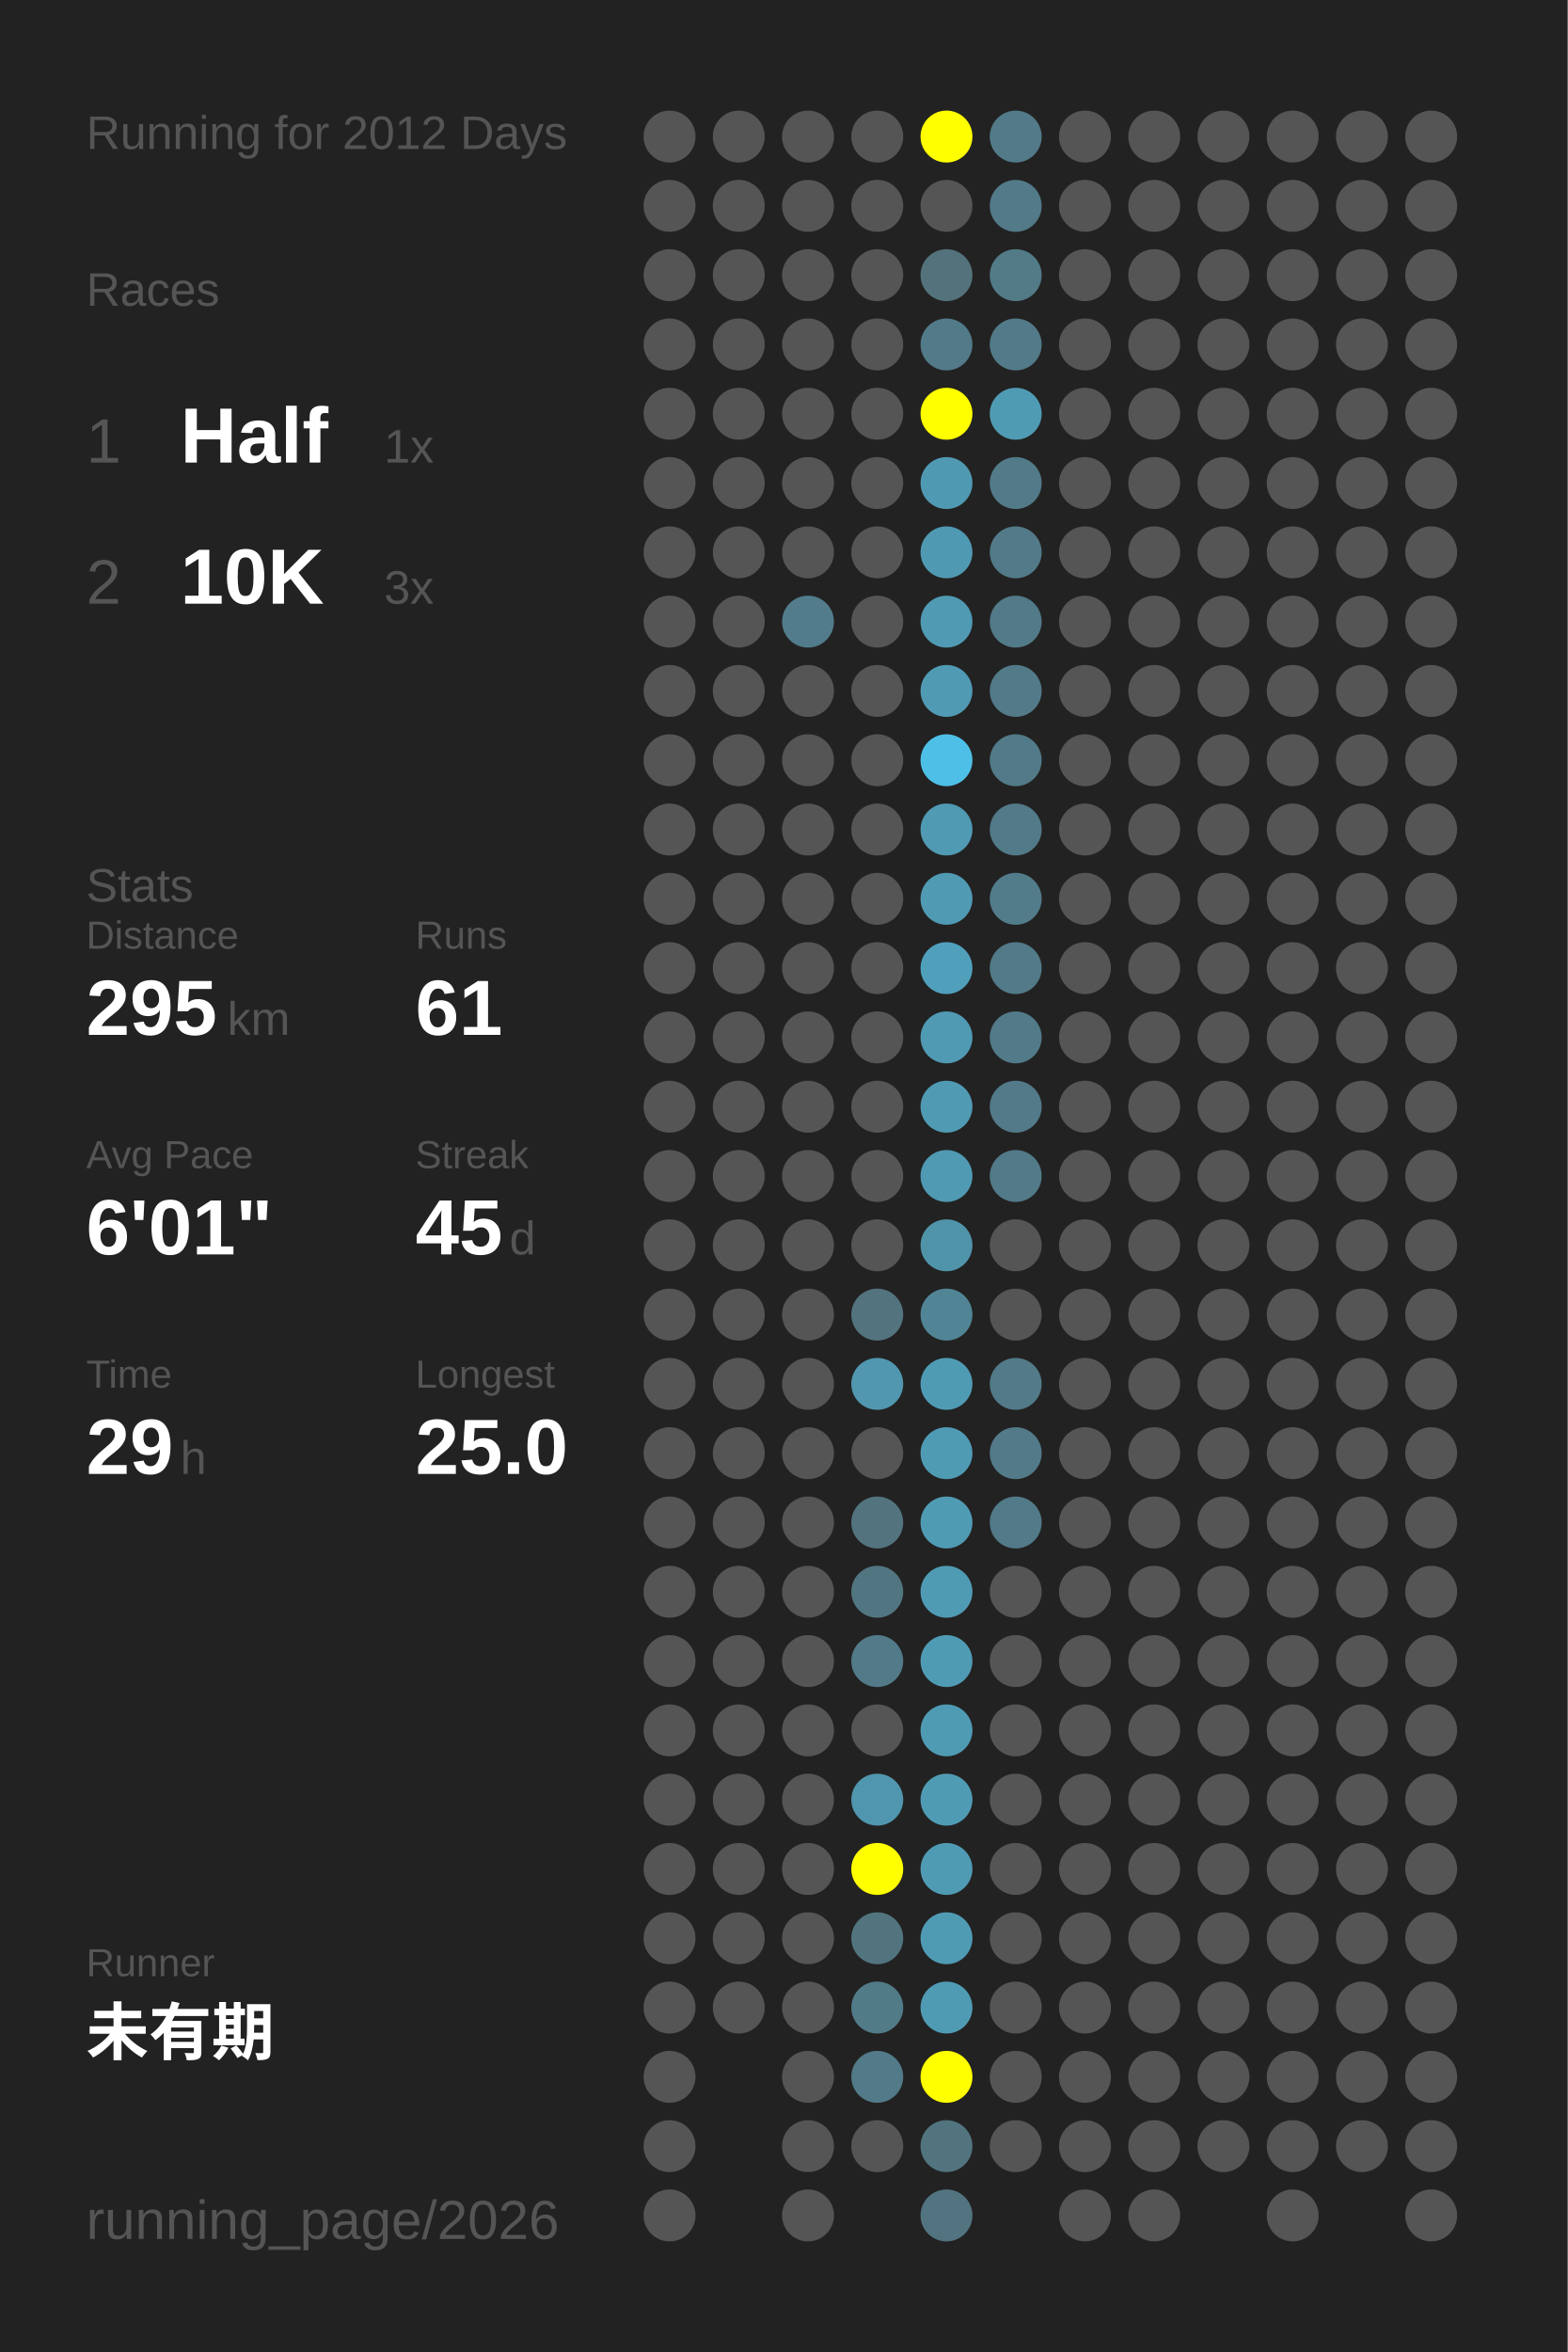
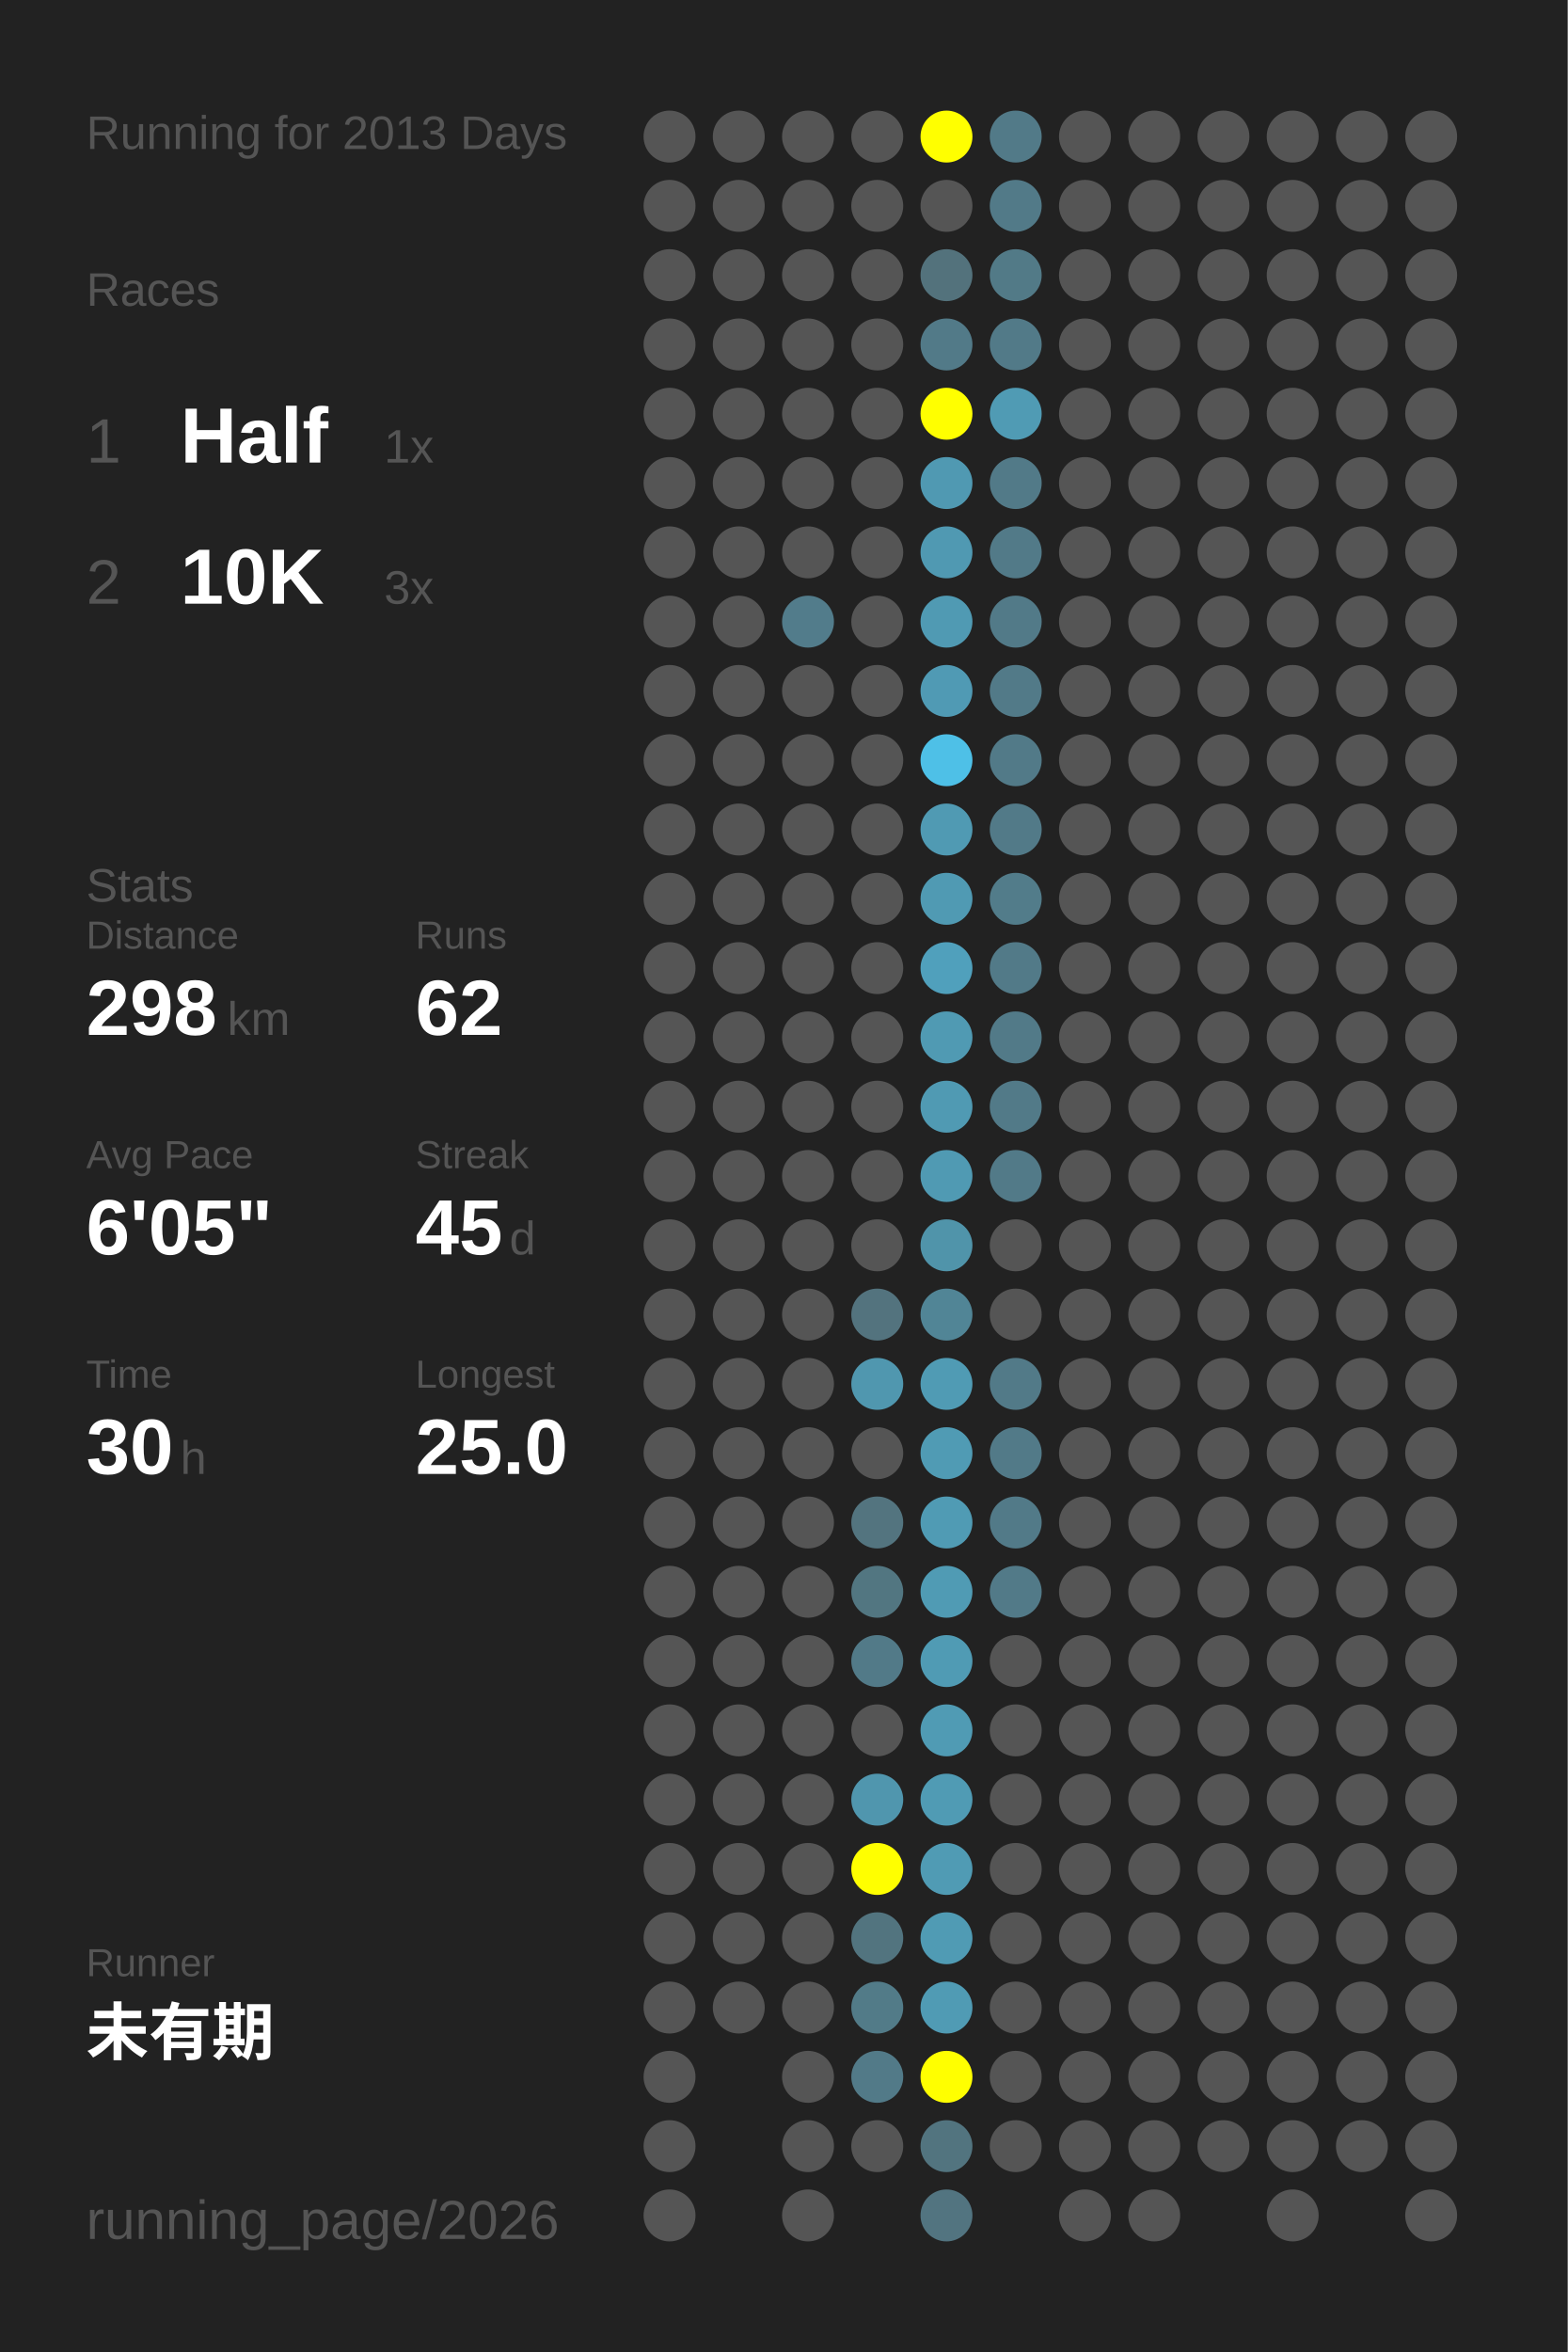
<svg xmlns="http://www.w3.org/2000/svg" baseProfile="full" height="300mm" version="1.1" viewBox="0,0,200,300" width="200mm">
  <defs />
  <rect fill="#222222" height="300" width="200" x="0" y="0" />
-   <text fill="#555555" style="font-size:6px; font-family:Arial;" x="11" y="19">Running for 2012 Days</text>
+   <text fill="#555555" style="font-size:6px; font-family:Arial;" x="11" y="19">Running for 2013 Days</text>
  <text fill="#555555" style="font-size:6px; font-family:Arial;" x="11" y="39">Races</text>
  <text fill="#555555" style="font-size:8px; font-family:Arial;" x="11" y="59">1</text>
  <text fill="#FFFFFF" style="font-size:10px; font-family:Arial; font-weight:bold;" x="23" y="59">Half</text>
  <text fill="#555555" style="font-size:6px; font-family:Arial;" x="49" y="59">1x</text>
  <text fill="#555555" style="font-size:8px; font-family:Arial;" x="11" y="77">2</text>
  <text fill="#FFFFFF" style="font-size:10px; font-family:Arial; font-weight:bold;" x="23" y="77">10K</text>
  <text fill="#555555" style="font-size:6px; font-family:Arial;" x="49" y="77">3x</text>
  <text fill="#555555" style="font-size:6px; font-family:Arial;" x="11" y="115">Stats</text>
  <text fill="#555555" style="font-size:5px; font-family:Arial;" x="11" y="121">Distance</text>
-   <text fill="#FFFFFF" style="font-size:10px; font-family:Arial; font-weight:bold;" x="11" y="132">295</text>
+   <text fill="#FFFFFF" style="font-size:10px; font-family:Arial; font-weight:bold;" x="11" y="132">298</text>
  <text fill="#555555" style="font-size:6px; font-family:Arial;" x="29" y="132">km</text>
  <text fill="#555555" style="font-size:5px; font-family:Arial;" x="53" y="121">Runs</text>
-   <text fill="#FFFFFF" style="font-size:10px; font-family:Arial; font-weight:bold;" x="53" y="132">61</text>
+   <text fill="#FFFFFF" style="font-size:10px; font-family:Arial; font-weight:bold;" x="53" y="132">62</text>
  <text fill="#555555" style="font-size:5px; font-family:Arial;" x="11" y="149">Avg Pace</text>
-   <text fill="#FFFFFF" style="font-size:10px; font-family:Arial; font-weight:bold;" x="11" y="160">6'01"</text>
+   <text fill="#FFFFFF" style="font-size:10px; font-family:Arial; font-weight:bold;" x="11" y="160">6'05"</text>
  <text fill="#555555" style="font-size:5px; font-family:Arial;" x="53" y="149">Streak</text>
  <text fill="#FFFFFF" style="font-size:10px; font-family:Arial; font-weight:bold;" x="53" y="160">45</text>
  <text fill="#555555" style="font-size:6px; font-family:Arial;" x="65" y="160">d</text>
  <text fill="#555555" style="font-size:5px; font-family:Arial;" x="11" y="177">Time</text>
-   <text fill="#FFFFFF" style="font-size:10px; font-family:Arial; font-weight:bold;" x="11" y="188">29</text>
+   <text fill="#FFFFFF" style="font-size:10px; font-family:Arial; font-weight:bold;" x="11" y="188">30</text>
  <text fill="#555555" style="font-size:6px; font-family:Arial;" x="23" y="188">h</text>
  <text fill="#555555" style="font-size:5px; font-family:Arial;" x="53" y="177">Longest</text>
  <text fill="#FFFFFF" style="font-size:10px; font-family:Arial; font-weight:bold;" x="53" y="188">25.0</text>
  <text fill="#555555" style="font-size:5px; font-family:Arial;" x="11" y="252.065">Runner</text>
  <text fill="#FFFFFF" style="font-size:8px; font-family:Arial; font-weight:bold;" x="11" y="262.065">未有期</text>
  <text fill="#555555" style="font-size:7px; font-family:Arial;" x="11" y="285.581">running_page/2026</text>
  <circle cx="85.417" cy="17.419" fill="#555555" r="3.312" />
  <circle cx="85.417" cy="26.258" fill="#555555" r="3.312" />
  <circle cx="85.417" cy="35.097" fill="#555555" r="3.312" />
  <circle cx="85.417" cy="43.935" fill="#555555" r="3.312" />
  <circle cx="85.417" cy="52.774" fill="#555555" r="3.312" />
  <circle cx="85.417" cy="61.613" fill="#555555" r="3.312" />
  <circle cx="85.417" cy="70.452" fill="#555555" r="3.312" />
  <circle cx="85.417" cy="79.29" fill="#555555" r="3.312" />
  <circle cx="85.417" cy="88.129" fill="#555555" r="3.312" />
  <circle cx="85.417" cy="96.968" fill="#555555" r="3.312" />
  <circle cx="85.417" cy="105.806" fill="#555555" r="3.312" />
  <circle cx="85.417" cy="114.645" fill="#555555" r="3.312" />
  <circle cx="85.417" cy="123.484" fill="#555555" r="3.312" />
  <circle cx="85.417" cy="132.323" fill="#555555" r="3.312" />
  <circle cx="85.417" cy="141.161" fill="#555555" r="3.312" />
  <circle cx="85.417" cy="150" fill="#555555" r="3.312" />
  <circle cx="85.417" cy="158.839" fill="#555555" r="3.312" />
  <circle cx="85.417" cy="167.677" fill="#555555" r="3.312" />
  <circle cx="85.417" cy="176.516" fill="#555555" r="3.312" />
  <circle cx="85.417" cy="185.355" fill="#555555" r="3.312" />
  <circle cx="85.417" cy="194.194" fill="#555555" r="3.312" />
  <circle cx="85.417" cy="203.032" fill="#555555" r="3.312" />
  <circle cx="85.417" cy="211.871" fill="#555555" r="3.312" />
  <circle cx="85.417" cy="220.71" fill="#555555" r="3.312" />
  <circle cx="85.417" cy="229.548" fill="#555555" r="3.312" />
  <circle cx="85.417" cy="238.387" fill="#555555" r="3.312" />
  <circle cx="85.417" cy="247.226" fill="#555555" r="3.312" />
  <circle cx="85.417" cy="256.065" fill="#555555" r="3.312" />
  <circle cx="85.417" cy="264.903" fill="#555555" r="3.312" />
  <circle cx="85.417" cy="273.742" fill="#555555" r="3.312" />
  <circle cx="85.417" cy="282.581" fill="#555555" r="3.312" />
  <circle cx="94.25" cy="17.419" fill="#555555" r="3.312" />
  <circle cx="94.25" cy="26.258" fill="#555555" r="3.312" />
  <circle cx="94.25" cy="35.097" fill="#555555" r="3.312" />
  <circle cx="94.25" cy="43.935" fill="#555555" r="3.312" />
  <circle cx="94.25" cy="52.774" fill="#555555" r="3.312" />
  <circle cx="94.25" cy="61.613" fill="#555555" r="3.312" />
  <circle cx="94.25" cy="70.452" fill="#555555" r="3.312" />
  <circle cx="94.25" cy="79.29" fill="#555555" r="3.312" />
  <circle cx="94.25" cy="88.129" fill="#555555" r="3.312" />
  <circle cx="94.25" cy="96.968" fill="#555555" r="3.312" />
  <circle cx="94.25" cy="105.806" fill="#555555" r="3.312" />
  <circle cx="94.25" cy="114.645" fill="#555555" r="3.312" />
  <circle cx="94.25" cy="123.484" fill="#555555" r="3.312" />
  <circle cx="94.25" cy="132.323" fill="#555555" r="3.312" />
  <circle cx="94.25" cy="141.161" fill="#555555" r="3.312" />
  <circle cx="94.25" cy="150" fill="#555555" r="3.312" />
  <circle cx="94.25" cy="158.839" fill="#555555" r="3.312" />
  <circle cx="94.25" cy="167.677" fill="#555555" r="3.312" />
  <circle cx="94.25" cy="176.516" fill="#555555" r="3.312" />
  <circle cx="94.25" cy="185.355" fill="#555555" r="3.312" />
  <circle cx="94.25" cy="194.194" fill="#555555" r="3.312" />
  <circle cx="94.25" cy="203.032" fill="#555555" r="3.312" />
  <circle cx="94.25" cy="211.871" fill="#555555" r="3.312" />
  <circle cx="94.25" cy="220.71" fill="#555555" r="3.312" />
  <circle cx="94.25" cy="229.548" fill="#555555" r="3.312" />
  <circle cx="94.25" cy="238.387" fill="#555555" r="3.312" />
  <circle cx="94.25" cy="247.226" fill="#555555" r="3.312" />
  <circle cx="94.25" cy="256.065" fill="#555555" r="3.312" />
  <circle cx="103.083" cy="17.419" fill="#555555" r="3.312" />
  <circle cx="103.083" cy="26.258" fill="#555555" r="3.312" />
  <circle cx="103.083" cy="35.097" fill="#555555" r="3.312" />
  <circle cx="103.083" cy="43.935" fill="#555555" r="3.312" />
  <circle cx="103.083" cy="52.774" fill="#555555" r="3.312" />
  <circle cx="103.083" cy="61.613" fill="#555555" r="3.312" />
  <circle cx="103.083" cy="70.452" fill="#555555" r="3.312" />
  <circle cx="103.083" cy="79.29" fill="#527c8b" r="3.312" />
  <circle cx="103.083" cy="88.129" fill="#555555" r="3.312" />
  <circle cx="103.083" cy="96.968" fill="#555555" r="3.312" />
  <circle cx="103.083" cy="105.806" fill="#555555" r="3.312" />
  <circle cx="103.083" cy="114.645" fill="#555555" r="3.312" />
  <circle cx="103.083" cy="123.484" fill="#555555" r="3.312" />
  <circle cx="103.083" cy="132.323" fill="#555555" r="3.312" />
  <circle cx="103.083" cy="141.161" fill="#555555" r="3.312" />
  <circle cx="103.083" cy="150" fill="#555555" r="3.312" />
  <circle cx="103.083" cy="158.839" fill="#555555" r="3.312" />
  <circle cx="103.083" cy="167.677" fill="#555555" r="3.312" />
  <circle cx="103.083" cy="176.516" fill="#555555" r="3.312" />
  <circle cx="103.083" cy="185.355" fill="#555555" r="3.312" />
  <circle cx="103.083" cy="194.194" fill="#555555" r="3.312" />
  <circle cx="103.083" cy="203.032" fill="#555555" r="3.312" />
  <circle cx="103.083" cy="211.871" fill="#555555" r="3.312" />
  <circle cx="103.083" cy="220.71" fill="#555555" r="3.312" />
  <circle cx="103.083" cy="229.548" fill="#555555" r="3.312" />
  <circle cx="103.083" cy="238.387" fill="#555555" r="3.312" />
  <circle cx="103.083" cy="247.226" fill="#555555" r="3.312" />
  <circle cx="103.083" cy="256.065" fill="#555555" r="3.312" />
  <circle cx="103.083" cy="264.903" fill="#555555" r="3.312" />
  <circle cx="103.083" cy="273.742" fill="#555555" r="3.312" />
  <circle cx="103.083" cy="282.581" fill="#555555" r="3.312" />
  <circle cx="111.917" cy="17.419" fill="#555555" r="3.312" />
  <circle cx="111.917" cy="26.258" fill="#555555" r="3.312" />
  <circle cx="111.917" cy="35.097" fill="#555555" r="3.312" />
  <circle cx="111.917" cy="43.935" fill="#555555" r="3.312" />
  <circle cx="111.917" cy="52.774" fill="#555555" r="3.312" />
  <circle cx="111.917" cy="61.613" fill="#555555" r="3.312" />
  <circle cx="111.917" cy="70.452" fill="#555555" r="3.312" />
  <circle cx="111.917" cy="79.29" fill="#555555" r="3.312" />
  <circle cx="111.917" cy="88.129" fill="#555555" r="3.312" />
  <circle cx="111.917" cy="96.968" fill="#555555" r="3.312" />
  <circle cx="111.917" cy="105.806" fill="#555555" r="3.312" />
  <circle cx="111.917" cy="114.645" fill="#555555" r="3.312" />
  <circle cx="111.917" cy="123.484" fill="#555555" r="3.312" />
  <circle cx="111.917" cy="132.323" fill="#555555" r="3.312" />
  <circle cx="111.917" cy="141.161" fill="#555555" r="3.312" />
  <circle cx="111.917" cy="150" fill="#555555" r="3.312" />
  <circle cx="111.917" cy="158.839" fill="#555555" r="3.312" />
  <circle cx="111.917" cy="167.677" fill="#53737e" r="3.312" />
  <circle cx="111.917" cy="176.516" fill="#5097af" r="3.312" />
  <circle cx="111.917" cy="185.355" fill="#555555" r="3.312" />
  <circle cx="111.917" cy="194.194" fill="#53747f" r="3.312" />
  <circle cx="111.917" cy="203.032" fill="#527681" r="3.312" />
  <circle cx="111.917" cy="211.871" fill="#527a88" r="3.312" />
  <circle cx="111.917" cy="220.71" fill="#555555" r="3.312" />
  <circle cx="111.917" cy="229.548" fill="#5096ae" r="3.312" />
  <circle cx="111.917" cy="238.387" fill="#FFFF00" r="3.312" />
  <circle cx="111.917" cy="247.226" fill="#52747f" r="3.312" />
  <circle cx="111.917" cy="256.065" fill="#527b88" r="3.312" />
  <circle cx="111.917" cy="264.903" fill="#527a88" r="3.312" />
  <circle cx="111.917" cy="273.742" fill="#555555" r="3.312" />
  <circle cx="120.75" cy="17.419" fill="#FFFF00" r="3.312" />
  <circle cx="120.75" cy="26.258" fill="#555555" r="3.312" />
  <circle cx="120.75" cy="35.097" fill="#53727c" r="3.312" />
  <circle cx="120.75" cy="43.935" fill="#527a88" r="3.312" />
  <circle cx="120.75" cy="52.774" fill="#FFFF00" r="3.312" />
  <circle cx="120.75" cy="61.613" fill="#5099b2" r="3.312" />
  <circle cx="120.75" cy="70.452" fill="#5099b2" r="3.312" />
  <circle cx="120.75" cy="79.29" fill="#509ab3" r="3.312" />
  <circle cx="120.75" cy="88.129" fill="#509ab4" r="3.312" />
  <circle cx="120.75" cy="96.968" fill="#4ec0e7" r="3.312" />
  <circle cx="120.75" cy="105.806" fill="#509ab3" r="3.312" />
  <circle cx="120.75" cy="114.645" fill="#509ab3" r="3.312" />
  <circle cx="120.75" cy="123.484" fill="#50a0bc" r="3.312" />
  <circle cx="120.75" cy="132.323" fill="#509ab3" r="3.312" />
  <circle cx="120.75" cy="141.161" fill="#509ab3" r="3.312" />
  <circle cx="120.75" cy="150" fill="#509ab3" r="3.312" />
  <circle cx="120.75" cy="158.839" fill="#5094aa" r="3.312" />
  <circle cx="120.75" cy="167.677" fill="#518596" r="3.312" />
  <circle cx="120.75" cy="176.516" fill="#509bb4" r="3.312" />
  <circle cx="120.75" cy="185.355" fill="#509bb4" r="3.312" />
  <circle cx="120.75" cy="194.194" fill="#509bb4" r="3.312" />
  <circle cx="120.75" cy="203.032" fill="#509bb4" r="3.312" />
  <circle cx="120.75" cy="211.871" fill="#509bb4" r="3.312" />
  <circle cx="120.75" cy="220.71" fill="#509bb4" r="3.312" />
  <circle cx="120.75" cy="229.548" fill="#509bb4" r="3.312" />
  <circle cx="120.75" cy="238.387" fill="#509bb4" r="3.312" />
  <circle cx="120.75" cy="247.226" fill="#509bb4" r="3.312" />
  <circle cx="120.75" cy="256.065" fill="#509bb4" r="3.312" />
  <circle cx="120.75" cy="264.903" fill="#FFFF00" r="3.312" />
  <circle cx="120.75" cy="273.742" fill="#52747f" r="3.312" />
  <circle cx="120.75" cy="282.581" fill="#527480" r="3.312" />
  <circle cx="129.583" cy="17.419" fill="#527a88" r="3.312" />
  <circle cx="129.583" cy="26.258" fill="#527a88" r="3.312" />
  <circle cx="129.583" cy="35.097" fill="#527a87" r="3.312" />
  <circle cx="129.583" cy="43.935" fill="#527a88" r="3.312" />
  <circle cx="129.583" cy="52.774" fill="#509bb4" r="3.312" />
  <circle cx="129.583" cy="61.613" fill="#527a88" r="3.312" />
  <circle cx="129.583" cy="70.452" fill="#527a88" r="3.312" />
  <circle cx="129.583" cy="79.29" fill="#527a88" r="3.312" />
  <circle cx="129.583" cy="88.129" fill="#527a88" r="3.312" />
  <circle cx="129.583" cy="96.968" fill="#527a88" r="3.312" />
  <circle cx="129.583" cy="105.806" fill="#527a88" r="3.312" />
  <circle cx="129.583" cy="114.645" fill="#527c8a" r="3.312" />
  <circle cx="129.583" cy="123.484" fill="#527a88" r="3.312" />
  <circle cx="129.583" cy="132.323" fill="#527a88" r="3.312" />
  <circle cx="129.583" cy="141.161" fill="#527a88" r="3.312" />
  <circle cx="129.583" cy="150" fill="#527a88" r="3.312" />
  <circle cx="129.583" cy="158.839" fill="#555555" r="3.312" />
  <circle cx="129.583" cy="167.677" fill="#555555" r="3.312" />
  <circle cx="129.583" cy="176.516" fill="#527a88" r="3.312" />
  <circle cx="129.583" cy="185.355" fill="#527a88" r="3.312" />
  <circle cx="129.583" cy="194.194" fill="#527a88" r="3.312" />
-   <circle cx="129.583" cy="203.032" fill="#555555" r="3.312" />
+   <circle cx="129.583" cy="203.032" fill="#527a88" r="3.312" />
  <circle cx="129.583" cy="211.871" fill="#555555" r="3.312" />
  <circle cx="129.583" cy="220.71" fill="#555555" r="3.312" />
  <circle cx="129.583" cy="229.548" fill="#555555" r="3.312" />
  <circle cx="129.583" cy="238.387" fill="#555555" r="3.312" />
  <circle cx="129.583" cy="247.226" fill="#555555" r="3.312" />
  <circle cx="129.583" cy="256.065" fill="#555555" r="3.312" />
  <circle cx="129.583" cy="264.903" fill="#555555" r="3.312" />
  <circle cx="129.583" cy="273.742" fill="#555555" r="3.312" />
  <circle cx="138.417" cy="17.419" fill="#555555" r="3.312" />
  <circle cx="138.417" cy="26.258" fill="#555555" r="3.312" />
  <circle cx="138.417" cy="35.097" fill="#555555" r="3.312" />
  <circle cx="138.417" cy="43.935" fill="#555555" r="3.312" />
  <circle cx="138.417" cy="52.774" fill="#555555" r="3.312" />
  <circle cx="138.417" cy="61.613" fill="#555555" r="3.312" />
  <circle cx="138.417" cy="70.452" fill="#555555" r="3.312" />
  <circle cx="138.417" cy="79.29" fill="#555555" r="3.312" />
  <circle cx="138.417" cy="88.129" fill="#555555" r="3.312" />
  <circle cx="138.417" cy="96.968" fill="#555555" r="3.312" />
  <circle cx="138.417" cy="105.806" fill="#555555" r="3.312" />
  <circle cx="138.417" cy="114.645" fill="#555555" r="3.312" />
  <circle cx="138.417" cy="123.484" fill="#555555" r="3.312" />
  <circle cx="138.417" cy="132.323" fill="#555555" r="3.312" />
  <circle cx="138.417" cy="141.161" fill="#555555" r="3.312" />
  <circle cx="138.417" cy="150" fill="#555555" r="3.312" />
  <circle cx="138.417" cy="158.839" fill="#555555" r="3.312" />
  <circle cx="138.417" cy="167.677" fill="#555555" r="3.312" />
  <circle cx="138.417" cy="176.516" fill="#555555" r="3.312" />
  <circle cx="138.417" cy="185.355" fill="#555555" r="3.312" />
  <circle cx="138.417" cy="194.194" fill="#555555" r="3.312" />
  <circle cx="138.417" cy="203.032" fill="#555555" r="3.312" />
  <circle cx="138.417" cy="211.871" fill="#555555" r="3.312" />
  <circle cx="138.417" cy="220.71" fill="#555555" r="3.312" />
  <circle cx="138.417" cy="229.548" fill="#555555" r="3.312" />
  <circle cx="138.417" cy="238.387" fill="#555555" r="3.312" />
  <circle cx="138.417" cy="247.226" fill="#555555" r="3.312" />
  <circle cx="138.417" cy="256.065" fill="#555555" r="3.312" />
  <circle cx="138.417" cy="264.903" fill="#555555" r="3.312" />
  <circle cx="138.417" cy="273.742" fill="#555555" r="3.312" />
  <circle cx="138.417" cy="282.581" fill="#555555" r="3.312" />
  <circle cx="147.25" cy="17.419" fill="#555555" r="3.312" />
  <circle cx="147.25" cy="26.258" fill="#555555" r="3.312" />
  <circle cx="147.25" cy="35.097" fill="#555555" r="3.312" />
  <circle cx="147.25" cy="43.935" fill="#555555" r="3.312" />
  <circle cx="147.25" cy="52.774" fill="#555555" r="3.312" />
  <circle cx="147.25" cy="61.613" fill="#555555" r="3.312" />
  <circle cx="147.25" cy="70.452" fill="#555555" r="3.312" />
  <circle cx="147.25" cy="79.29" fill="#555555" r="3.312" />
  <circle cx="147.25" cy="88.129" fill="#555555" r="3.312" />
  <circle cx="147.25" cy="96.968" fill="#555555" r="3.312" />
  <circle cx="147.25" cy="105.806" fill="#555555" r="3.312" />
  <circle cx="147.25" cy="114.645" fill="#555555" r="3.312" />
  <circle cx="147.25" cy="123.484" fill="#555555" r="3.312" />
  <circle cx="147.25" cy="132.323" fill="#555555" r="3.312" />
  <circle cx="147.25" cy="141.161" fill="#555555" r="3.312" />
  <circle cx="147.25" cy="150" fill="#555555" r="3.312" />
  <circle cx="147.25" cy="158.839" fill="#555555" r="3.312" />
  <circle cx="147.25" cy="167.677" fill="#555555" r="3.312" />
  <circle cx="147.25" cy="176.516" fill="#555555" r="3.312" />
  <circle cx="147.25" cy="185.355" fill="#555555" r="3.312" />
  <circle cx="147.25" cy="194.194" fill="#555555" r="3.312" />
  <circle cx="147.25" cy="203.032" fill="#555555" r="3.312" />
  <circle cx="147.25" cy="211.871" fill="#555555" r="3.312" />
  <circle cx="147.25" cy="220.71" fill="#555555" r="3.312" />
  <circle cx="147.25" cy="229.548" fill="#555555" r="3.312" />
  <circle cx="147.25" cy="238.387" fill="#555555" r="3.312" />
  <circle cx="147.25" cy="247.226" fill="#555555" r="3.312" />
  <circle cx="147.25" cy="256.065" fill="#555555" r="3.312" />
  <circle cx="147.25" cy="264.903" fill="#555555" r="3.312" />
  <circle cx="147.25" cy="273.742" fill="#555555" r="3.312" />
  <circle cx="147.25" cy="282.581" fill="#555555" r="3.312" />
  <circle cx="156.083" cy="17.419" fill="#555555" r="3.312" />
  <circle cx="156.083" cy="26.258" fill="#555555" r="3.312" />
  <circle cx="156.083" cy="35.097" fill="#555555" r="3.312" />
  <circle cx="156.083" cy="43.935" fill="#555555" r="3.312" />
  <circle cx="156.083" cy="52.774" fill="#555555" r="3.312" />
  <circle cx="156.083" cy="61.613" fill="#555555" r="3.312" />
  <circle cx="156.083" cy="70.452" fill="#555555" r="3.312" />
  <circle cx="156.083" cy="79.29" fill="#555555" r="3.312" />
  <circle cx="156.083" cy="88.129" fill="#555555" r="3.312" />
  <circle cx="156.083" cy="96.968" fill="#555555" r="3.312" />
  <circle cx="156.083" cy="105.806" fill="#555555" r="3.312" />
  <circle cx="156.083" cy="114.645" fill="#555555" r="3.312" />
  <circle cx="156.083" cy="123.484" fill="#555555" r="3.312" />
  <circle cx="156.083" cy="132.323" fill="#555555" r="3.312" />
  <circle cx="156.083" cy="141.161" fill="#555555" r="3.312" />
  <circle cx="156.083" cy="150" fill="#555555" r="3.312" />
  <circle cx="156.083" cy="158.839" fill="#555555" r="3.312" />
  <circle cx="156.083" cy="167.677" fill="#555555" r="3.312" />
  <circle cx="156.083" cy="176.516" fill="#555555" r="3.312" />
  <circle cx="156.083" cy="185.355" fill="#555555" r="3.312" />
  <circle cx="156.083" cy="194.194" fill="#555555" r="3.312" />
  <circle cx="156.083" cy="203.032" fill="#555555" r="3.312" />
  <circle cx="156.083" cy="211.871" fill="#555555" r="3.312" />
  <circle cx="156.083" cy="220.71" fill="#555555" r="3.312" />
  <circle cx="156.083" cy="229.548" fill="#555555" r="3.312" />
  <circle cx="156.083" cy="238.387" fill="#555555" r="3.312" />
  <circle cx="156.083" cy="247.226" fill="#555555" r="3.312" />
  <circle cx="156.083" cy="256.065" fill="#555555" r="3.312" />
  <circle cx="156.083" cy="264.903" fill="#555555" r="3.312" />
  <circle cx="156.083" cy="273.742" fill="#555555" r="3.312" />
  <circle cx="164.917" cy="17.419" fill="#555555" r="3.312" />
  <circle cx="164.917" cy="26.258" fill="#555555" r="3.312" />
  <circle cx="164.917" cy="35.097" fill="#555555" r="3.312" />
  <circle cx="164.917" cy="43.935" fill="#555555" r="3.312" />
  <circle cx="164.917" cy="52.774" fill="#555555" r="3.312" />
  <circle cx="164.917" cy="61.613" fill="#555555" r="3.312" />
  <circle cx="164.917" cy="70.452" fill="#555555" r="3.312" />
  <circle cx="164.917" cy="79.29" fill="#555555" r="3.312" />
  <circle cx="164.917" cy="88.129" fill="#555555" r="3.312" />
  <circle cx="164.917" cy="96.968" fill="#555555" r="3.312" />
  <circle cx="164.917" cy="105.806" fill="#555555" r="3.312" />
  <circle cx="164.917" cy="114.645" fill="#555555" r="3.312" />
  <circle cx="164.917" cy="123.484" fill="#555555" r="3.312" />
  <circle cx="164.917" cy="132.323" fill="#555555" r="3.312" />
  <circle cx="164.917" cy="141.161" fill="#555555" r="3.312" />
  <circle cx="164.917" cy="150" fill="#555555" r="3.312" />
  <circle cx="164.917" cy="158.839" fill="#555555" r="3.312" />
  <circle cx="164.917" cy="167.677" fill="#555555" r="3.312" />
  <circle cx="164.917" cy="176.516" fill="#555555" r="3.312" />
  <circle cx="164.917" cy="185.355" fill="#555555" r="3.312" />
  <circle cx="164.917" cy="194.194" fill="#555555" r="3.312" />
  <circle cx="164.917" cy="203.032" fill="#555555" r="3.312" />
  <circle cx="164.917" cy="211.871" fill="#555555" r="3.312" />
  <circle cx="164.917" cy="220.71" fill="#555555" r="3.312" />
  <circle cx="164.917" cy="229.548" fill="#555555" r="3.312" />
  <circle cx="164.917" cy="238.387" fill="#555555" r="3.312" />
  <circle cx="164.917" cy="247.226" fill="#555555" r="3.312" />
  <circle cx="164.917" cy="256.065" fill="#555555" r="3.312" />
  <circle cx="164.917" cy="264.903" fill="#555555" r="3.312" />
  <circle cx="164.917" cy="273.742" fill="#555555" r="3.312" />
  <circle cx="164.917" cy="282.581" fill="#555555" r="3.312" />
  <circle cx="173.75" cy="17.419" fill="#555555" r="3.312" />
  <circle cx="173.75" cy="26.258" fill="#555555" r="3.312" />
  <circle cx="173.75" cy="35.097" fill="#555555" r="3.312" />
  <circle cx="173.75" cy="43.935" fill="#555555" r="3.312" />
  <circle cx="173.75" cy="52.774" fill="#555555" r="3.312" />
  <circle cx="173.75" cy="61.613" fill="#555555" r="3.312" />
  <circle cx="173.75" cy="70.452" fill="#555555" r="3.312" />
  <circle cx="173.75" cy="79.29" fill="#555555" r="3.312" />
  <circle cx="173.75" cy="88.129" fill="#555555" r="3.312" />
  <circle cx="173.75" cy="96.968" fill="#555555" r="3.312" />
  <circle cx="173.75" cy="105.806" fill="#555555" r="3.312" />
  <circle cx="173.75" cy="114.645" fill="#555555" r="3.312" />
  <circle cx="173.75" cy="123.484" fill="#555555" r="3.312" />
  <circle cx="173.75" cy="132.323" fill="#555555" r="3.312" />
  <circle cx="173.75" cy="141.161" fill="#555555" r="3.312" />
  <circle cx="173.75" cy="150" fill="#555555" r="3.312" />
  <circle cx="173.75" cy="158.839" fill="#555555" r="3.312" />
  <circle cx="173.75" cy="167.677" fill="#555555" r="3.312" />
  <circle cx="173.75" cy="176.516" fill="#555555" r="3.312" />
  <circle cx="173.75" cy="185.355" fill="#555555" r="3.312" />
  <circle cx="173.75" cy="194.194" fill="#555555" r="3.312" />
  <circle cx="173.75" cy="203.032" fill="#555555" r="3.312" />
  <circle cx="173.75" cy="211.871" fill="#555555" r="3.312" />
  <circle cx="173.75" cy="220.71" fill="#555555" r="3.312" />
  <circle cx="173.75" cy="229.548" fill="#555555" r="3.312" />
  <circle cx="173.75" cy="238.387" fill="#555555" r="3.312" />
  <circle cx="173.75" cy="247.226" fill="#555555" r="3.312" />
  <circle cx="173.75" cy="256.065" fill="#555555" r="3.312" />
  <circle cx="173.75" cy="264.903" fill="#555555" r="3.312" />
  <circle cx="173.75" cy="273.742" fill="#555555" r="3.312" />
  <circle cx="182.583" cy="17.419" fill="#555555" r="3.312" />
  <circle cx="182.583" cy="26.258" fill="#555555" r="3.312" />
  <circle cx="182.583" cy="35.097" fill="#555555" r="3.312" />
  <circle cx="182.583" cy="43.935" fill="#555555" r="3.312" />
  <circle cx="182.583" cy="52.774" fill="#555555" r="3.312" />
  <circle cx="182.583" cy="61.613" fill="#555555" r="3.312" />
  <circle cx="182.583" cy="70.452" fill="#555555" r="3.312" />
  <circle cx="182.583" cy="79.29" fill="#555555" r="3.312" />
  <circle cx="182.583" cy="88.129" fill="#555555" r="3.312" />
  <circle cx="182.583" cy="96.968" fill="#555555" r="3.312" />
  <circle cx="182.583" cy="105.806" fill="#555555" r="3.312" />
  <circle cx="182.583" cy="114.645" fill="#555555" r="3.312" />
  <circle cx="182.583" cy="123.484" fill="#555555" r="3.312" />
  <circle cx="182.583" cy="132.323" fill="#555555" r="3.312" />
  <circle cx="182.583" cy="141.161" fill="#555555" r="3.312" />
  <circle cx="182.583" cy="150" fill="#555555" r="3.312" />
  <circle cx="182.583" cy="158.839" fill="#555555" r="3.312" />
  <circle cx="182.583" cy="167.677" fill="#555555" r="3.312" />
  <circle cx="182.583" cy="176.516" fill="#555555" r="3.312" />
  <circle cx="182.583" cy="185.355" fill="#555555" r="3.312" />
  <circle cx="182.583" cy="194.194" fill="#555555" r="3.312" />
  <circle cx="182.583" cy="203.032" fill="#555555" r="3.312" />
  <circle cx="182.583" cy="211.871" fill="#555555" r="3.312" />
  <circle cx="182.583" cy="220.71" fill="#555555" r="3.312" />
  <circle cx="182.583" cy="229.548" fill="#555555" r="3.312" />
  <circle cx="182.583" cy="238.387" fill="#555555" r="3.312" />
  <circle cx="182.583" cy="247.226" fill="#555555" r="3.312" />
  <circle cx="182.583" cy="256.065" fill="#555555" r="3.312" />
  <circle cx="182.583" cy="264.903" fill="#555555" r="3.312" />
  <circle cx="182.583" cy="273.742" fill="#555555" r="3.312" />
  <circle cx="182.583" cy="282.581" fill="#555555" r="3.312" />
</svg>
